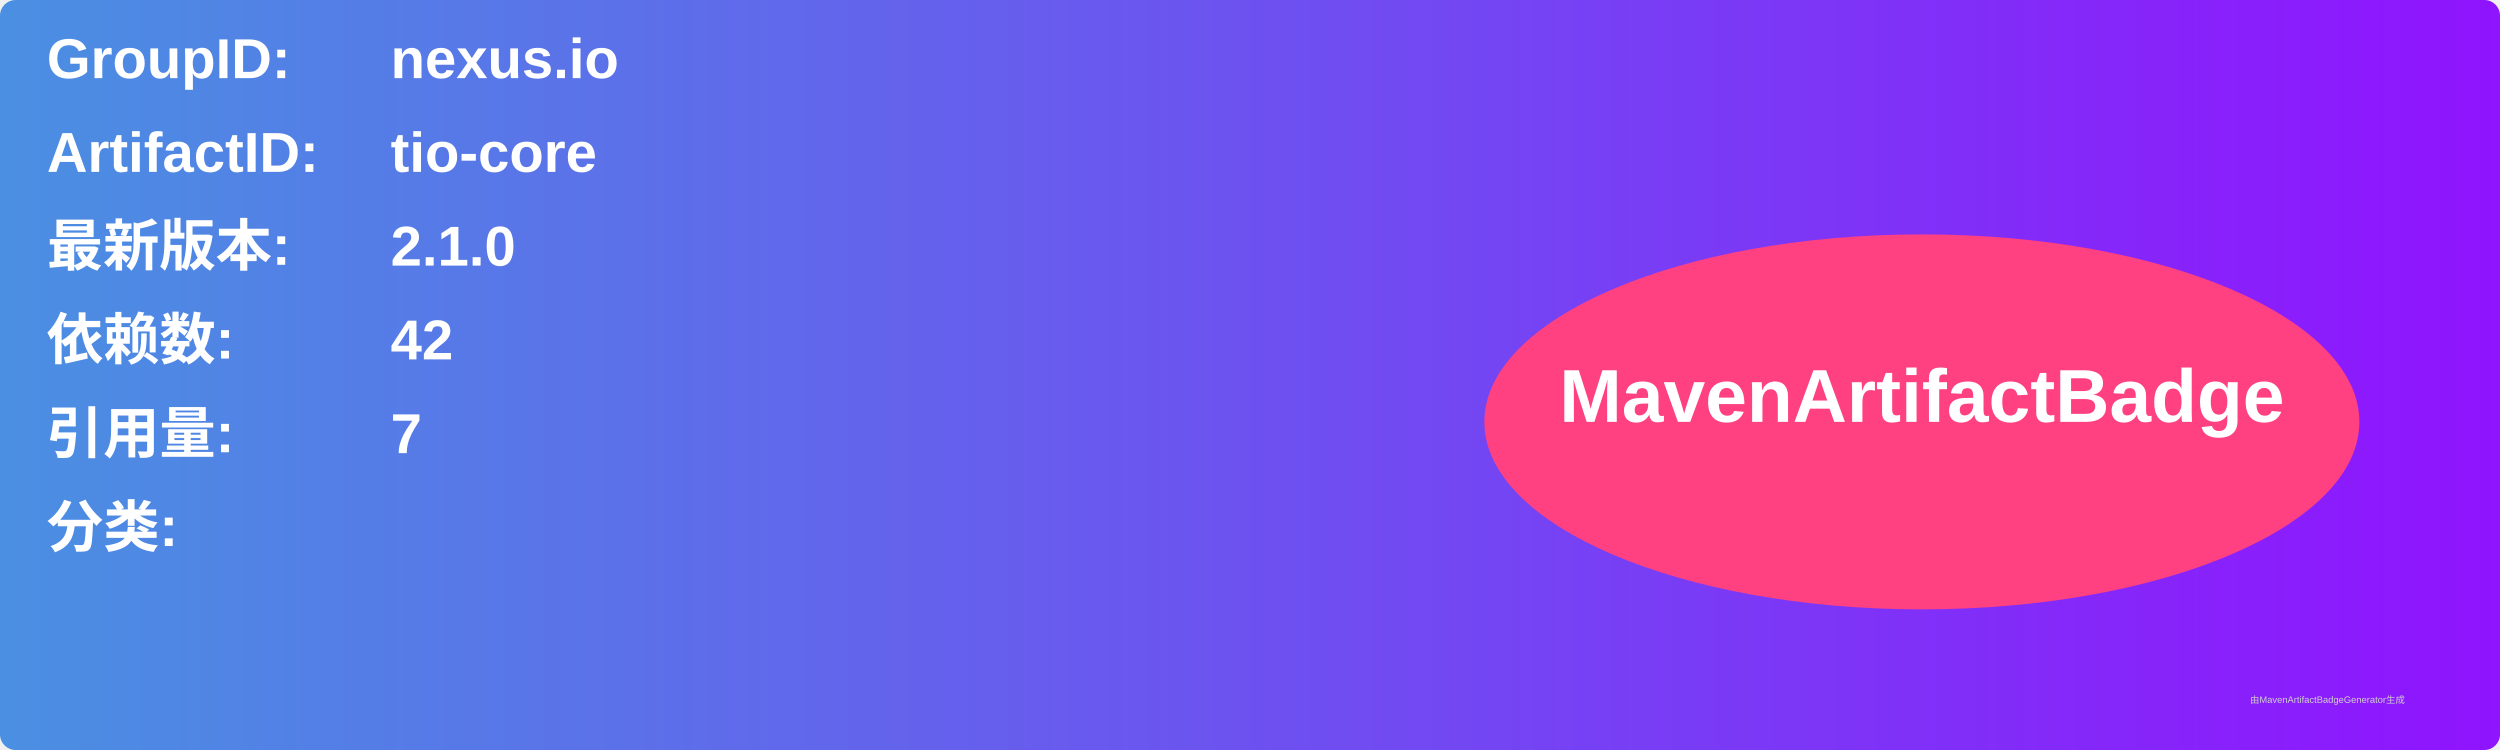
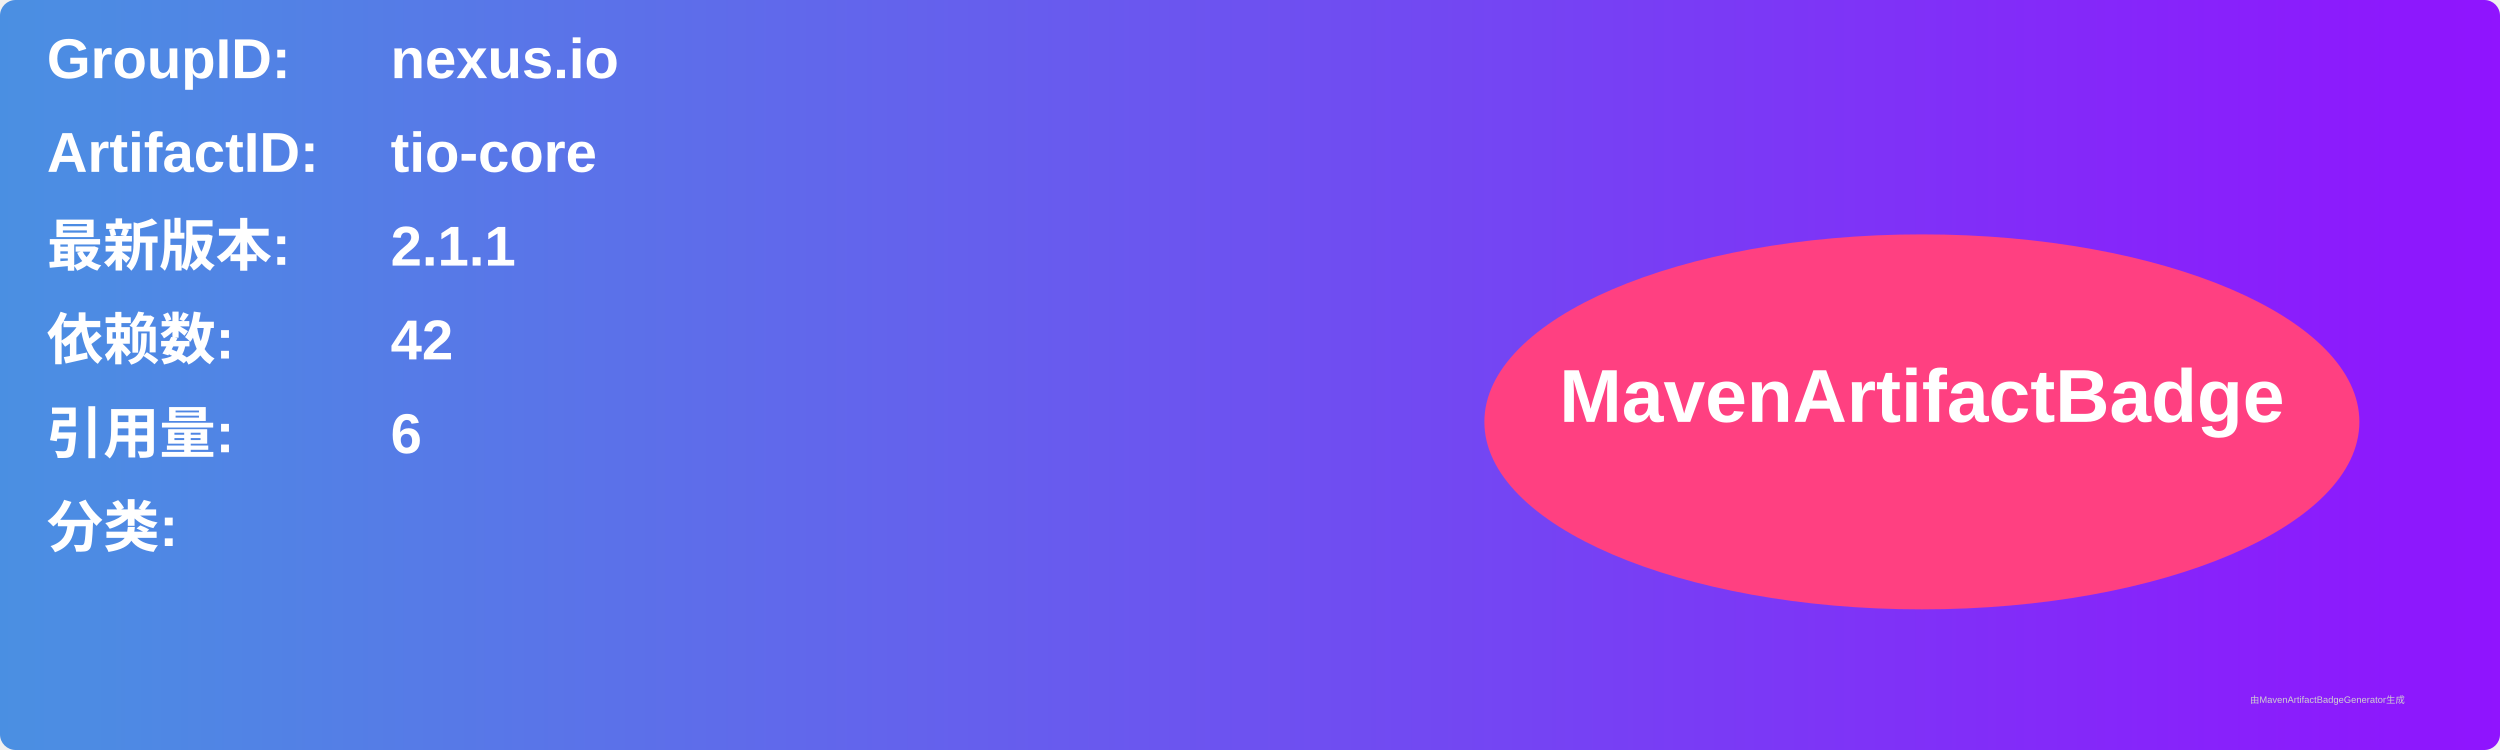
<svg xmlns="http://www.w3.org/2000/svg" width="800" height="240" viewBox="0 0 800 240">
  <linearGradient id="grad" x1="0%" y1="0%" x2="100%" y2="0%">
    <stop offset="0%" stop-color="#4a90e2" />
    <stop offset="100%" stop-color="#9013fe" />
  </linearGradient>
  <rect width="100%" height="100%" rx="5" ry="5" fill="url(#grad)" />
  <g transform="translate(15, 15)">
    <text x="0" y="10" font-family="Arial" font-size="18" fill="white" font-weight="bold" width="260">GroupID:</text>
    <text x="110" y="10" font-family="Arial" font-size="18" fill="white" font-weight="bold" width="460">nexus.io</text>
    <text x="0" y="40" font-family="Arial" font-size="18" fill="white" font-weight="bold" width="260">ArtifactID:</text>
    <text x="110" y="40" font-family="Arial" font-size="18" fill="white" font-weight="bold" width="460">tio-core</text>
    <text x="0" y="70" font-family="Arial" font-size="18" fill="white" font-weight="bold">最新版本:</text>
    <text x="110" y="70" font-family="Arial" font-size="18" fill="white" font-weight="bold">
-       <tspan font-weight="bold">2.1.0</tspan>
+       <tspan font-weight="bold">2.1.1</tspan>
    </text>
    <text x="0" y="100" font-family="Arial" font-size="18" fill="white" font-weight="bold">依赖数: </text>
    <text x="110" y="100" font-family="Arial" font-size="18" fill="white">
      <tspan font-weight="bold">42</tspan>
    </text>
    <text x="0" y="130" font-family="Arial" font-size="18" fill="white" font-weight="bold">引用量: </text>
    <text x="110" y="130" font-family="Arial" font-size="18" fill="white">
-       <tspan font-weight="bold">7</tspan>
+       <tspan font-weight="bold">6</tspan>
    </text>
    <text x="0" y="160" font-family="Arial" font-size="18" fill="white" font-weight="bold">分类:</text>
    <text x="10" y="190" font-family="Arial" font-size="10" fill="white">
      <tspan font-weight="bold" />
    </text>
    <ellipse cx="600" cy="120" rx="140" ry="60" fill="#ff4081" />
    <text x="600" y="120" text-anchor="middle" font-family="Arial" font-size="24" fill="white" font-weight="bold">MavenArtifactBadge</text>
  </g>
  <text x="720" y="225" font-family="Arial" font-size="3" fill="#d0d0d0">由MavenArtifactBadgeGenerator生成</text>
</svg>
